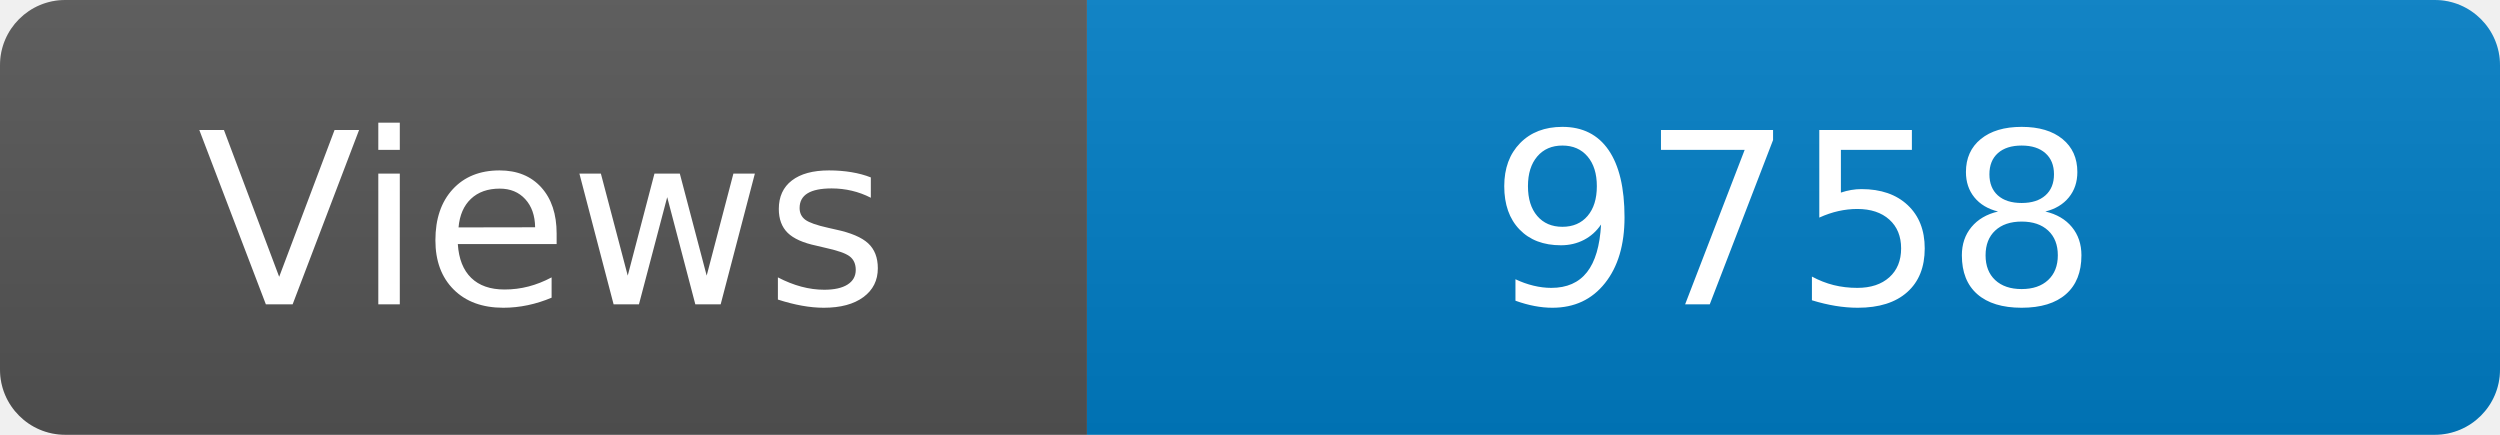
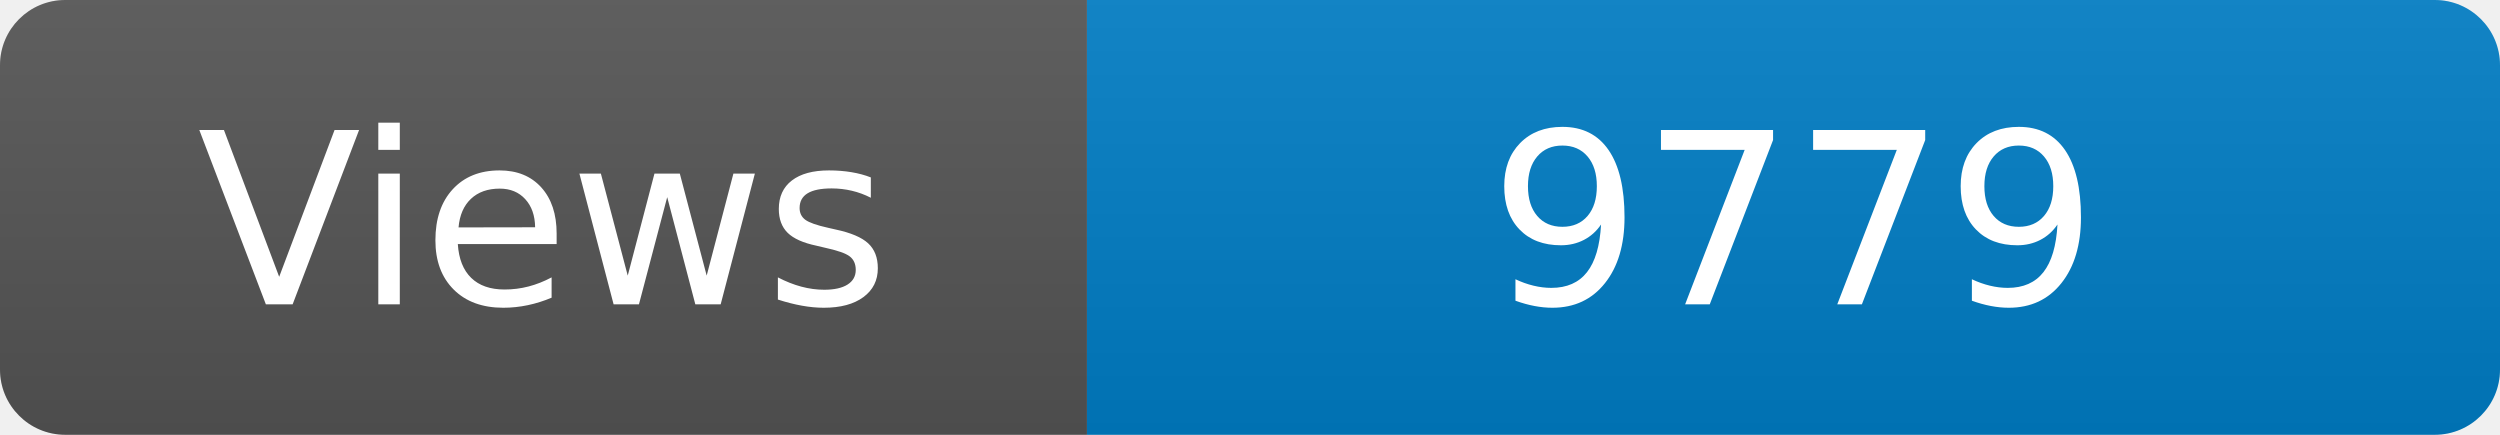
<svg xmlns="http://www.w3.org/2000/svg" width="115" height="20" role="img" aria-label="Maintained?: yes">
  <linearGradient id="s" x2="0" y2="100%">
    <stop offset="0" stop-color="#bbb" stop-opacity=".1" />
    <stop offset="1" stop-opacity=".1" />
  </linearGradient>
  <clipPath id="r">
    <rect width="115" height="20" rx="3" fill="#fff" />
  </clipPath>
  <g clip-path="url(#r)">
    <rect width="50" height="20" fill="#555" />
    <rect x="50" width="160" height="20" fill="#007ec6" />
    <rect width="115" height="20" fill="url(#s)" />
  </g>
  <g fill="#fff" text-anchor="middle" font-family="Verdana,Geneva,DejaVu Sans,sans-serif" font-size="110">
    <text x="250" y="140" transform="scale(.1)" fill="#fff">Views</text>
-     <text x="825" y="140" transform="scale(.1)" fill="#fff">9758</text>
+     <text x="825" y="140" transform="scale(.1)" fill="#fff">9779</text>
  </g>
</svg>
